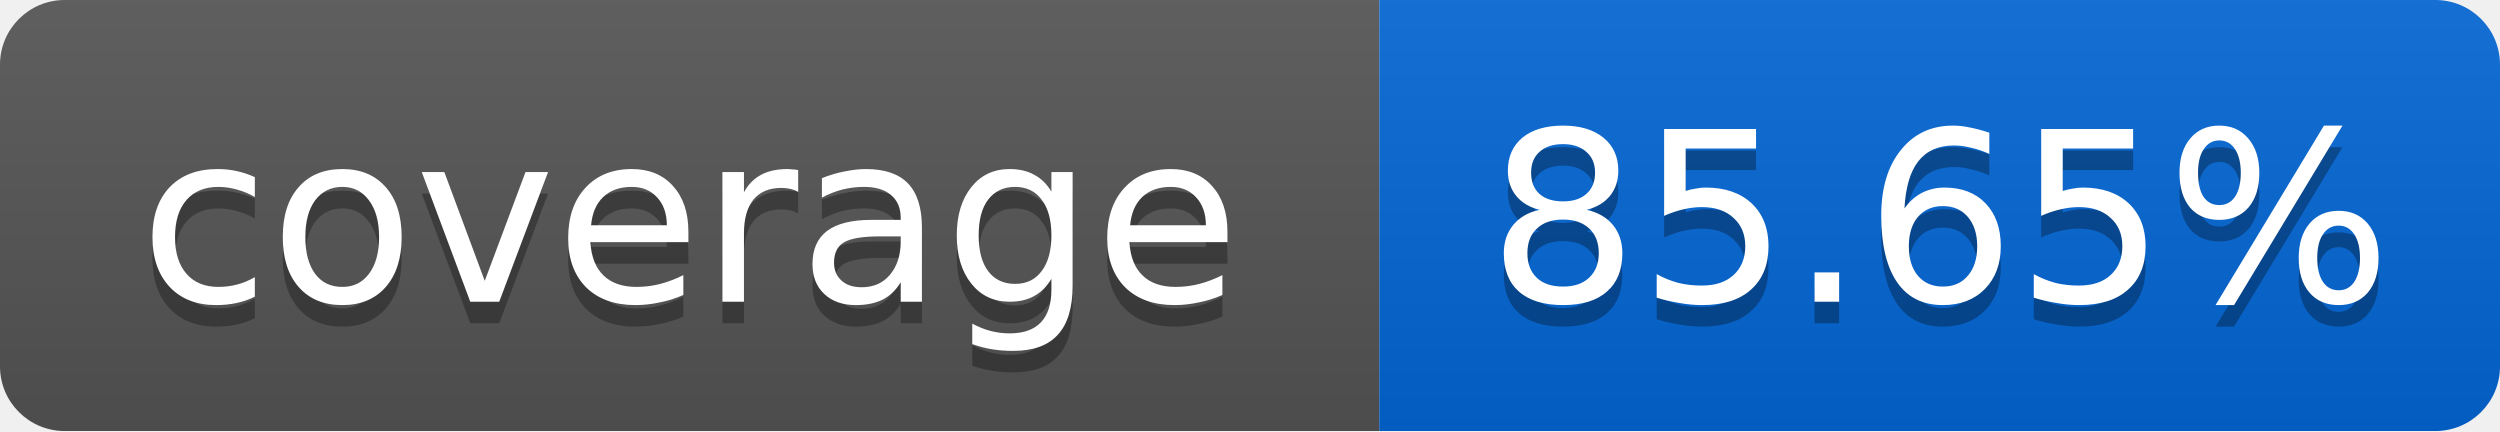
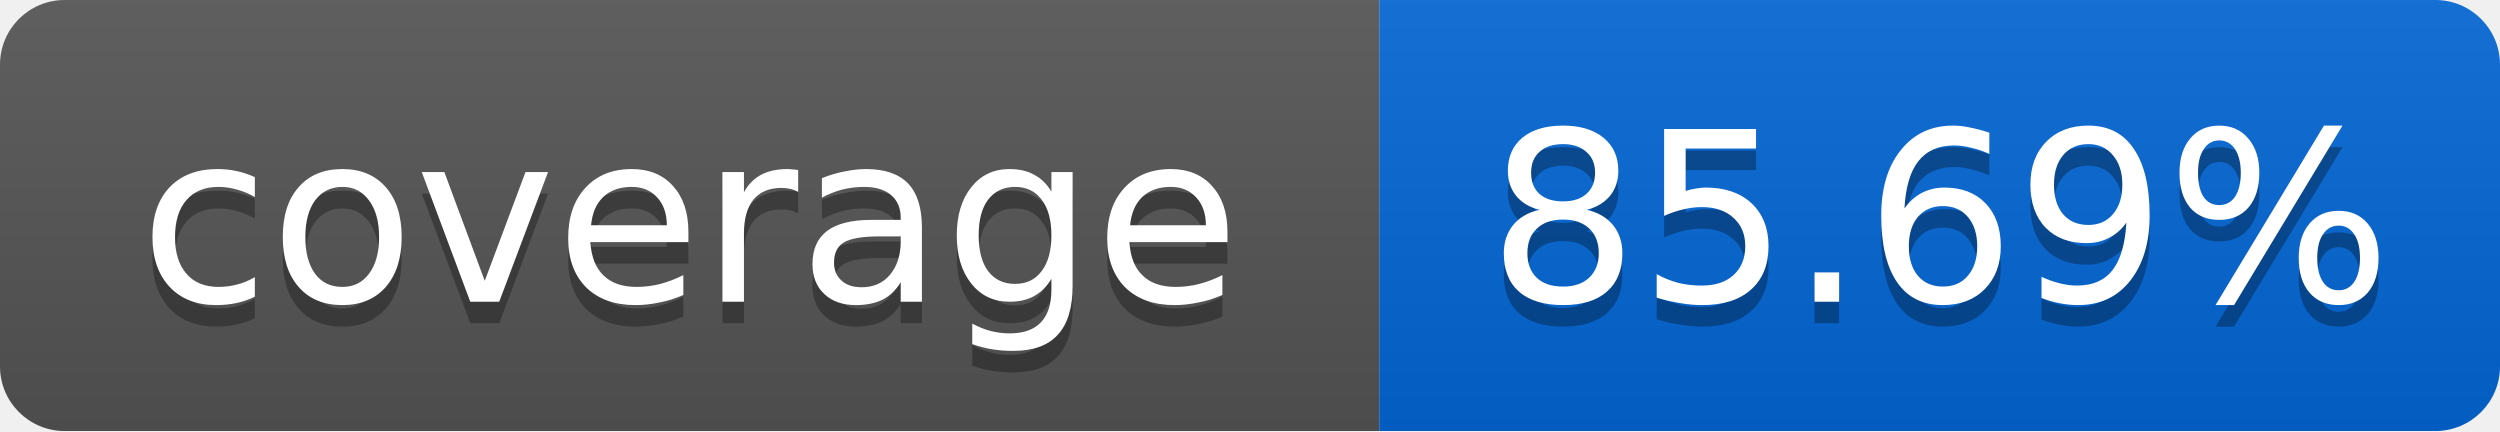
<svg xmlns="http://www.w3.org/2000/svg" width="116" height="20">
  <linearGradient id="smooth" x2="0" y2="100%">
    <stop offset="0" stop-color="#bbb" stop-opacity=".1" />
    <stop offset="1" stop-opacity=".1" />
  </linearGradient>
  <mask id="round">
    <rect width="116" height="20" rx="3" fill="#fff" />
  </mask>
  <g mask="url(#round)">
    <rect width="64" height="20" fill="#555" />
    <rect x="64" width="52" height="20" fill="#0366D6" />
    <rect width="116" height="20" fill="url(#smooth)" />
  </g>
  <g fill="#fff" text-anchor="middle" font-family="DejaVu Sans,Verdana,Geneva,sans-serif" font-size="11">
    <text x="32" y="15" fill="#010101" fill-opacity=".3">coverage</text>
    <text x="32" y="14">coverage</text>
-     <text x="90" y="15" fill="#010101" fill-opacity=".3">85.65%</text>
-     <text x="90" y="14">85.65%</text>
+     <text x="90" y="15" fill="#010101" fill-opacity=".3">85.69%</text>
+     <text x="90" y="14">85.69%</text>
  </g>
</svg>
